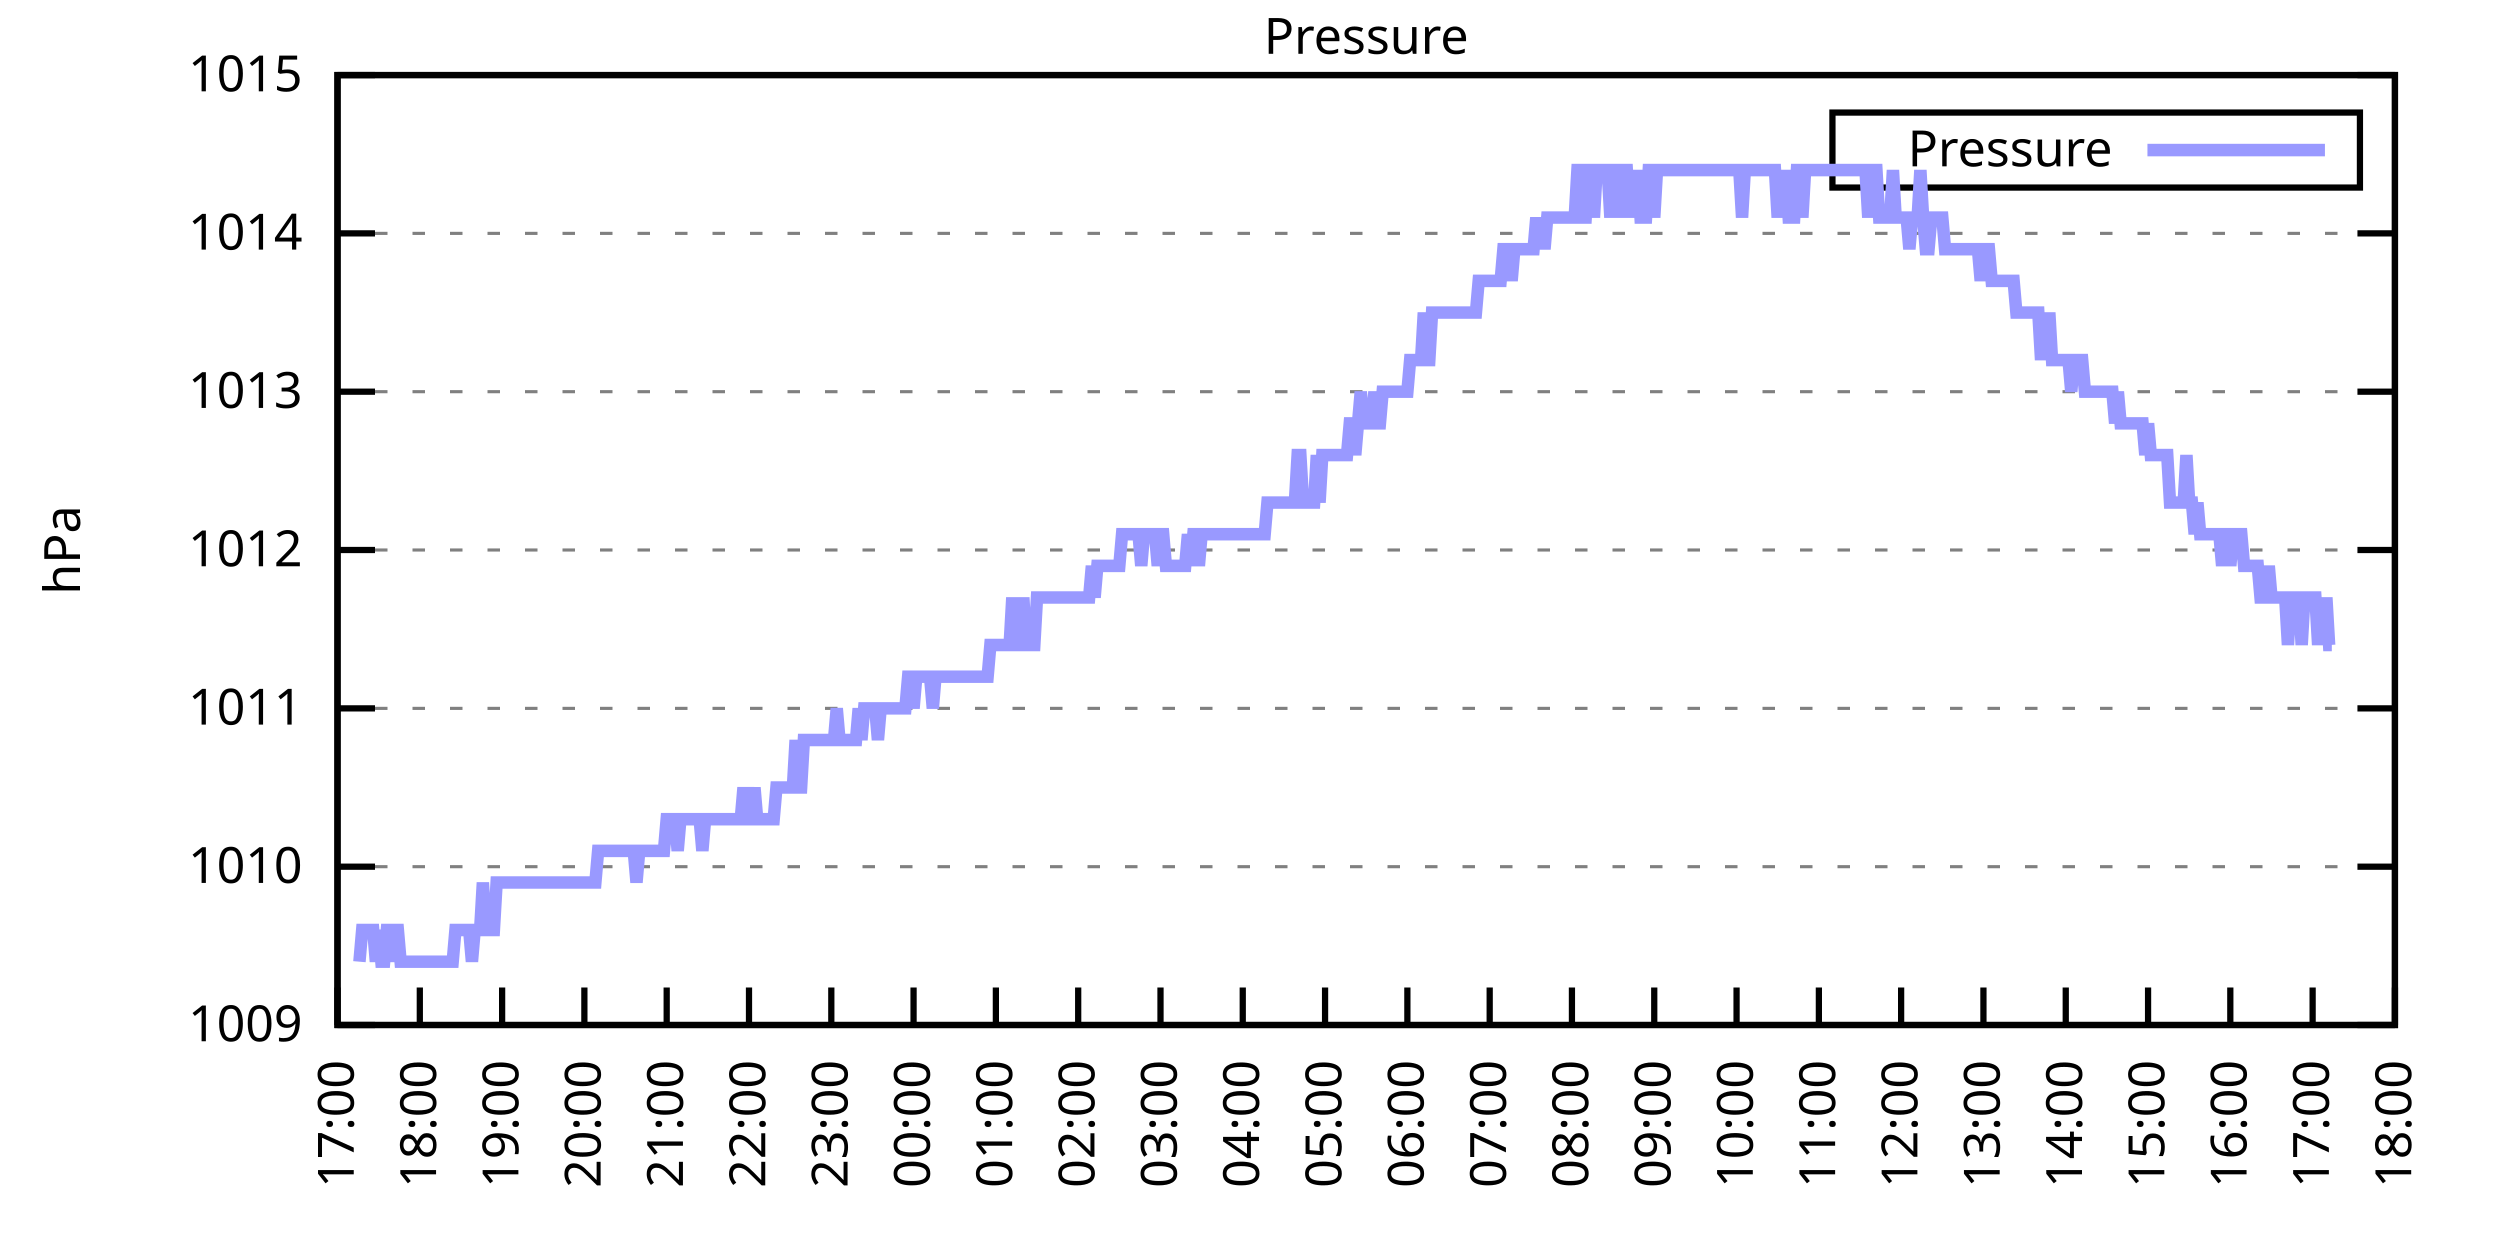
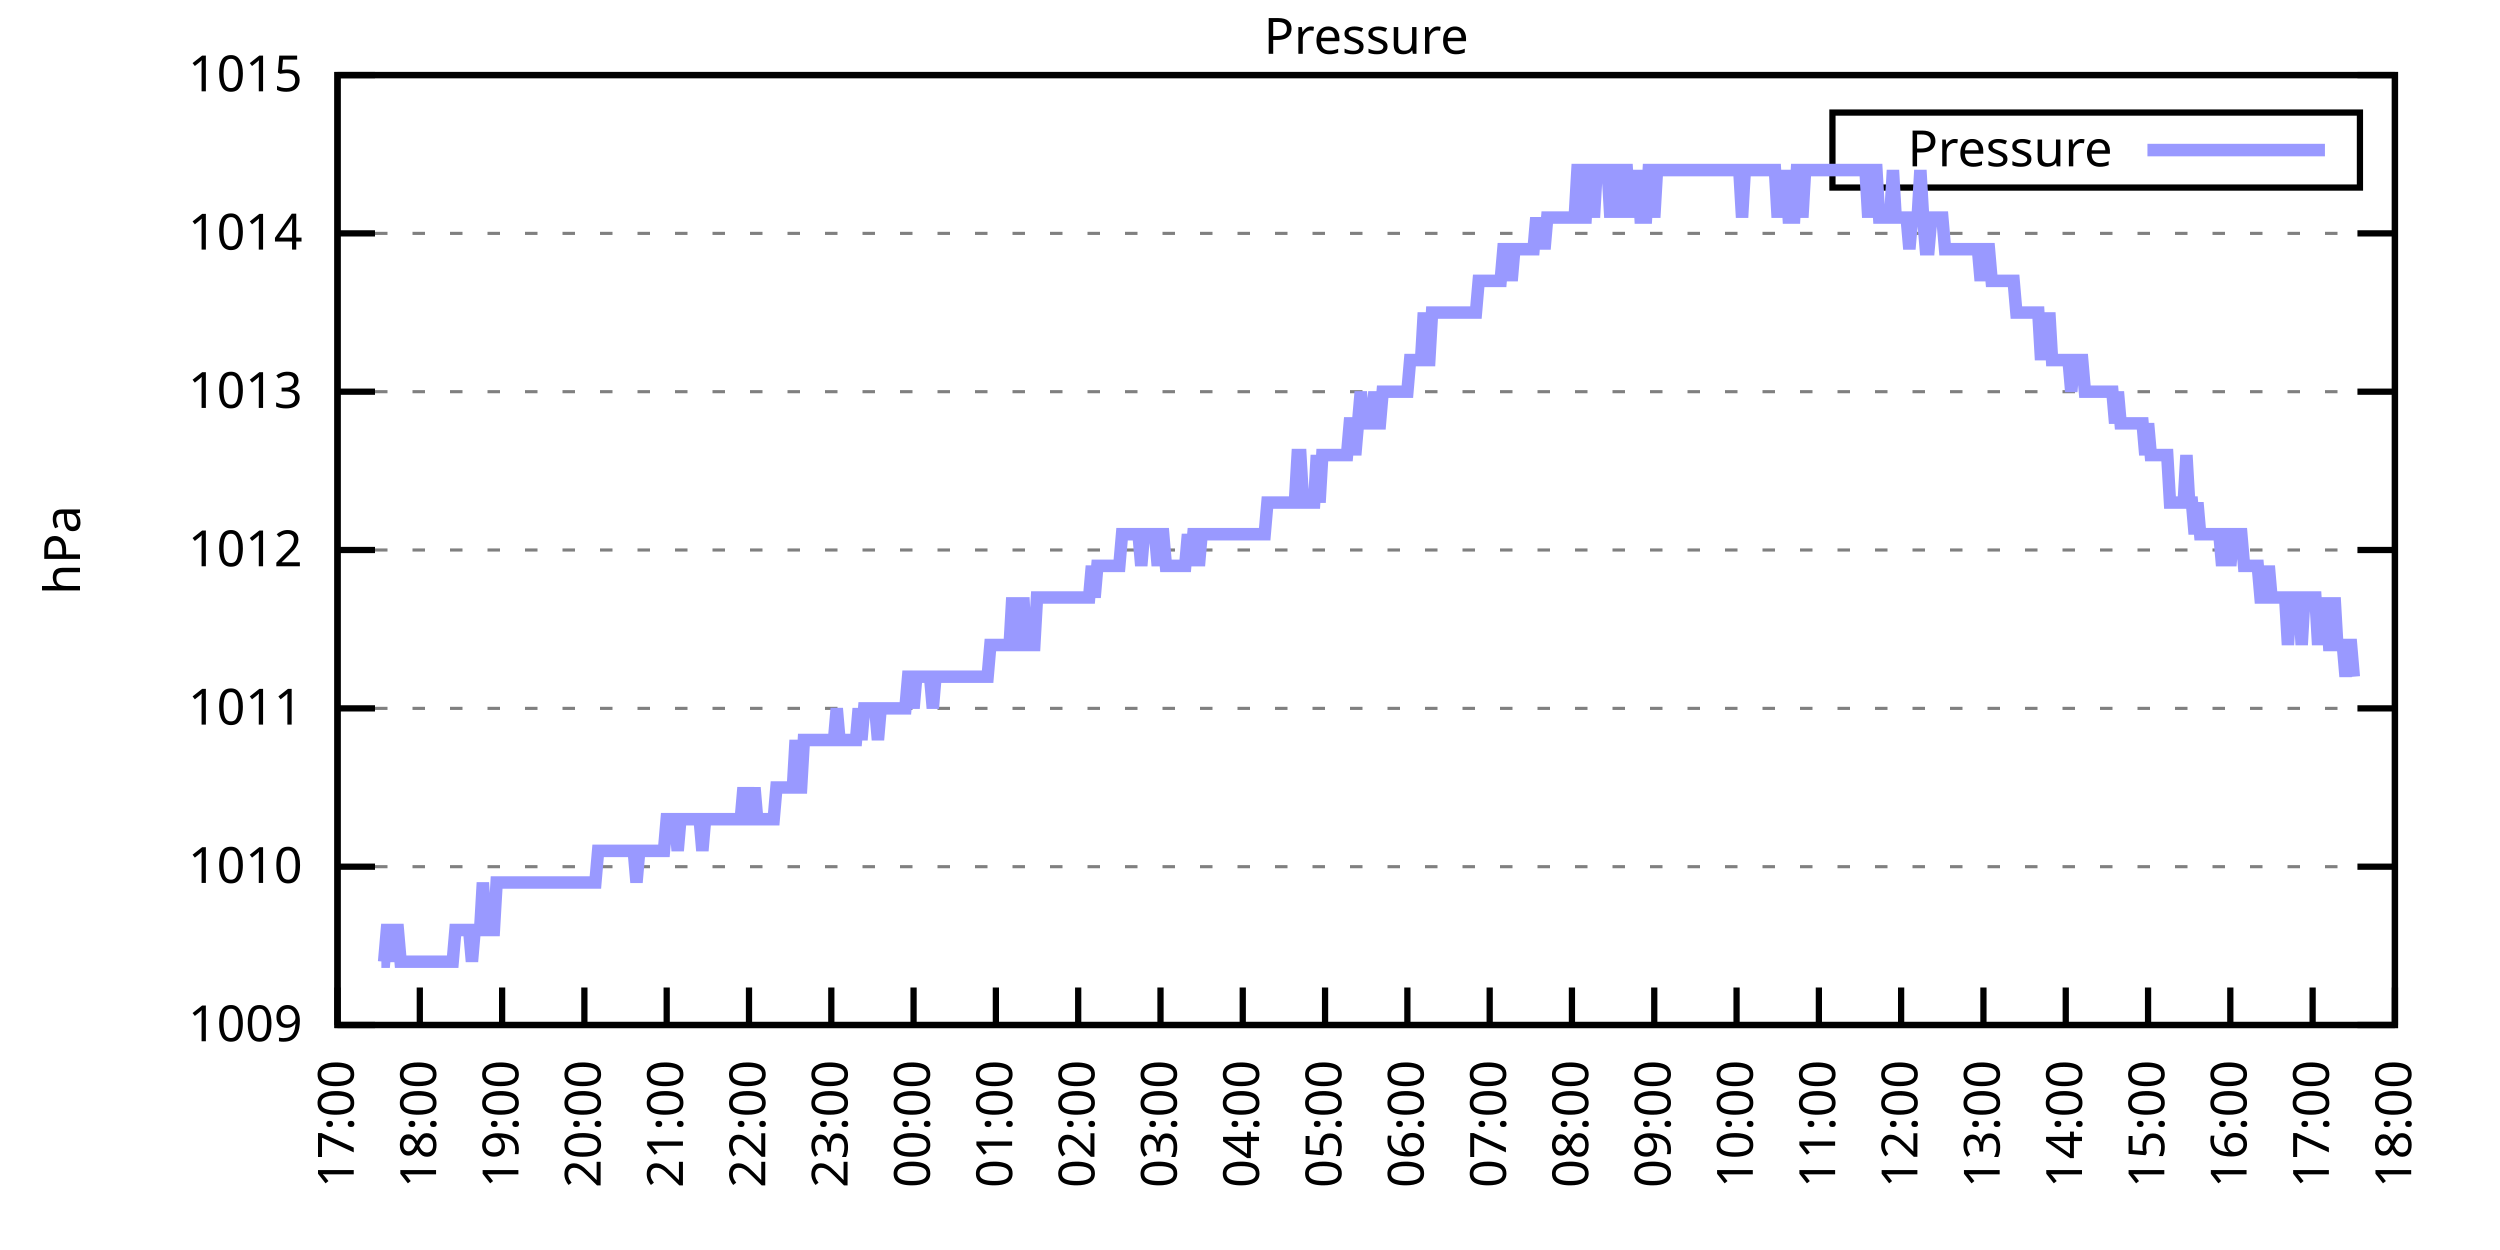
<svg xmlns="http://www.w3.org/2000/svg" xmlns:xlink="http://www.w3.org/1999/xlink" width="400" height="200" viewBox="0 0 400 200">
  <g id="gnuplot_canvas">
    <rect x="0" y="0" width="400" height="200" fill="none" />
    <defs>
      <circle id="gpDot" r="0.5" stroke-width="0.5" stroke="currentColor" />
      <path id="gpPt0" stroke-width="0.333" stroke="currentColor" d="M-1,0 h2 M0,-1 v2" />
      <path id="gpPt1" stroke-width="0.333" stroke="currentColor" d="M-1,-1 L1,1 M1,-1 L-1,1" />
      <path id="gpPt2" stroke-width="0.333" stroke="currentColor" d="M-1,0 L1,0 M0,-1 L0,1 M-1,-1 L1,1 M-1,1 L1,-1" />
      <rect id="gpPt3" stroke-width="0.333" stroke="currentColor" x="-1" y="-1" width="2" height="2" />
      <rect id="gpPt4" stroke-width="0.333" stroke="currentColor" fill="currentColor" x="-1" y="-1" width="2" height="2" />
      <circle id="gpPt5" stroke-width="0.333" stroke="currentColor" cx="0" cy="0" r="1" />
      <use xlink:href="#gpPt5" id="gpPt6" fill="currentColor" stroke="none" />
      <path id="gpPt7" stroke-width="0.333" stroke="currentColor" d="M0,-1.33 L-1.33,0.67 L1.33,0.67 z" />
      <use xlink:href="#gpPt7" id="gpPt8" fill="currentColor" stroke="none" />
      <use xlink:href="#gpPt7" id="gpPt9" stroke="currentColor" transform="rotate(180)" />
      <use xlink:href="#gpPt9" id="gpPt10" fill="currentColor" stroke="none" />
      <use xlink:href="#gpPt3" id="gpPt11" stroke="currentColor" transform="rotate(45)" />
      <use xlink:href="#gpPt11" id="gpPt12" fill="currentColor" stroke="none" />
      <path id="gpPt13" stroke-width="0.333" stroke="currentColor" d="M0,1.330 L1.265,0.411 L0.782,-1.067 L-0.782,-1.076 L-1.265,0.411 z" />
      <use xlink:href="#gpPt13" id="gpPt14" fill="currentColor" stroke="none" />
      <filter id="textbox" filterUnits="objectBoundingBox" x="0" y="0" height="1" width="1">
        <feFlood flood-color="white" flood-opacity="1" result="bgnd" />
        <feComposite in="SourceGraphic" in2="bgnd" operator="atop" />
      </filter>
      <filter id="greybox" filterUnits="objectBoundingBox" x="0" y="0" height="1" width="1">
        <feFlood flood-color="lightgrey" flood-opacity="1" result="grey" />
        <feComposite in="SourceGraphic" in2="grey" operator="atop" />
      </filter>
    </defs>
    <g fill="none" color="white" stroke="currentColor" stroke-width="1.00" stroke-linecap="butt" stroke-linejoin="miter">
</g>
    <g fill="none" color="black" stroke="currentColor" stroke-width="1.00" stroke-linecap="butt" stroke-linejoin="miter">
      <g stroke="none" shape-rendering="crispEdges">
        <polygon fill="rgb(255, 255, 255)" points="54.00,164.00 383.18,164.00 383.18,12.02 54.00,12.02 " />
      </g>
    </g>
    <g fill="none" color="black" stroke="currentColor" stroke-width="1.00" stroke-linecap="butt" stroke-linejoin="miter">
</g>
    <g fill="none" color="black" stroke="black" stroke-width="0.50" stroke-linecap="butt" stroke-linejoin="miter">
</g>
    <g fill="none" color="gray" stroke="currentColor" stroke-width="0.50" stroke-linecap="butt" stroke-linejoin="miter">
      <path stroke="gray" stroke-dasharray="2,4" class="gridline" d="M54.00,164.00 L383.19,164.00  " />
    </g>
    <g fill="none" color="gray" stroke="gray" stroke-width="1.00" stroke-linecap="butt" stroke-linejoin="miter">
</g>
    <g fill="none" color="black" stroke="currentColor" stroke-width="1.00" stroke-linecap="butt" stroke-linejoin="miter">
      <path stroke="black" d="M54.00,164.00 L60.00,164.00 M383.19,164.00 L377.19,164.00  " />
      <g transform="translate(48.40,166.60)" stroke="none" fill="black" font-family="Sans" font-size="8.00" text-anchor="end">
        <text>
          <tspan font-family="Sans"> 1009</tspan>
        </text>
      </g>
    </g>
    <g fill="none" color="black" stroke="currentColor" stroke-width="1.00" stroke-linecap="butt" stroke-linejoin="miter">
</g>
    <g fill="none" color="black" stroke="black" stroke-width="0.50" stroke-linecap="butt" stroke-linejoin="miter">
</g>
    <g fill="none" color="gray" stroke="currentColor" stroke-width="0.50" stroke-linecap="butt" stroke-linejoin="miter">
      <path stroke="gray" stroke-dasharray="2,4" class="gridline" d="M54.00,138.67 L383.19,138.67  " />
    </g>
    <g fill="none" color="gray" stroke="gray" stroke-width="1.00" stroke-linecap="butt" stroke-linejoin="miter">
</g>
    <g fill="none" color="black" stroke="currentColor" stroke-width="1.00" stroke-linecap="butt" stroke-linejoin="miter">
      <path stroke="black" d="M54.00,138.67 L60.00,138.67 M383.19,138.67 L377.19,138.67  " />
      <g transform="translate(48.40,141.27)" stroke="none" fill="black" font-family="Sans" font-size="8.00" text-anchor="end">
        <text>
          <tspan font-family="Sans"> 1010</tspan>
        </text>
      </g>
    </g>
    <g fill="none" color="black" stroke="currentColor" stroke-width="1.00" stroke-linecap="butt" stroke-linejoin="miter">
</g>
    <g fill="none" color="black" stroke="black" stroke-width="0.50" stroke-linecap="butt" stroke-linejoin="miter">
</g>
    <g fill="none" color="gray" stroke="currentColor" stroke-width="0.50" stroke-linecap="butt" stroke-linejoin="miter">
      <path stroke="gray" stroke-dasharray="2,4" class="gridline" d="M54.00,113.34 L383.19,113.34  " />
    </g>
    <g fill="none" color="gray" stroke="gray" stroke-width="1.00" stroke-linecap="butt" stroke-linejoin="miter">
</g>
    <g fill="none" color="black" stroke="currentColor" stroke-width="1.00" stroke-linecap="butt" stroke-linejoin="miter">
      <path stroke="black" d="M54.00,113.34 L60.00,113.34 M383.19,113.34 L377.19,113.34  " />
      <g transform="translate(48.40,115.94)" stroke="none" fill="black" font-family="Sans" font-size="8.00" text-anchor="end">
        <text>
          <tspan font-family="Sans"> 1011</tspan>
        </text>
      </g>
    </g>
    <g fill="none" color="black" stroke="currentColor" stroke-width="1.00" stroke-linecap="butt" stroke-linejoin="miter">
</g>
    <g fill="none" color="black" stroke="black" stroke-width="0.50" stroke-linecap="butt" stroke-linejoin="miter">
</g>
    <g fill="none" color="gray" stroke="currentColor" stroke-width="0.50" stroke-linecap="butt" stroke-linejoin="miter">
      <path stroke="gray" stroke-dasharray="2,4" class="gridline" d="M54.00,88.00 L383.19,88.00  " />
    </g>
    <g fill="none" color="gray" stroke="gray" stroke-width="1.00" stroke-linecap="butt" stroke-linejoin="miter">
</g>
    <g fill="none" color="black" stroke="currentColor" stroke-width="1.00" stroke-linecap="butt" stroke-linejoin="miter">
      <path stroke="black" d="M54.00,88.00 L60.00,88.00 M383.19,88.00 L377.19,88.00  " />
      <g transform="translate(48.40,90.60)" stroke="none" fill="black" font-family="Sans" font-size="8.00" text-anchor="end">
        <text>
          <tspan font-family="Sans"> 1012</tspan>
        </text>
      </g>
    </g>
    <g fill="none" color="black" stroke="currentColor" stroke-width="1.00" stroke-linecap="butt" stroke-linejoin="miter">
</g>
    <g fill="none" color="black" stroke="black" stroke-width="0.50" stroke-linecap="butt" stroke-linejoin="miter">
</g>
    <g fill="none" color="gray" stroke="currentColor" stroke-width="0.50" stroke-linecap="butt" stroke-linejoin="miter">
      <path stroke="gray" stroke-dasharray="2,4" class="gridline" d="M54.00,62.67 L383.19,62.67  " />
    </g>
    <g fill="none" color="gray" stroke="gray" stroke-width="1.00" stroke-linecap="butt" stroke-linejoin="miter">
</g>
    <g fill="none" color="black" stroke="currentColor" stroke-width="1.00" stroke-linecap="butt" stroke-linejoin="miter">
      <path stroke="black" d="M54.00,62.67 L60.00,62.67 M383.19,62.67 L377.19,62.67  " />
      <g transform="translate(48.40,65.27)" stroke="none" fill="black" font-family="Sans" font-size="8.00" text-anchor="end">
        <text>
          <tspan font-family="Sans"> 1013</tspan>
        </text>
      </g>
    </g>
    <g fill="none" color="black" stroke="currentColor" stroke-width="1.00" stroke-linecap="butt" stroke-linejoin="miter">
</g>
    <g fill="none" color="black" stroke="black" stroke-width="0.50" stroke-linecap="butt" stroke-linejoin="miter">
</g>
    <g fill="none" color="gray" stroke="currentColor" stroke-width="0.50" stroke-linecap="butt" stroke-linejoin="miter">
      <path stroke="gray" stroke-dasharray="2,4" class="gridline" d="M54.00,37.34 L383.19,37.34  " />
    </g>
    <g fill="none" color="gray" stroke="gray" stroke-width="1.00" stroke-linecap="butt" stroke-linejoin="miter">
</g>
    <g fill="none" color="black" stroke="currentColor" stroke-width="1.00" stroke-linecap="butt" stroke-linejoin="miter">
      <path stroke="black" d="M54.00,37.34 L60.00,37.34 M383.19,37.34 L377.19,37.34  " />
      <g transform="translate(48.40,39.94)" stroke="none" fill="black" font-family="Sans" font-size="8.00" text-anchor="end">
        <text>
          <tspan font-family="Sans"> 1014</tspan>
        </text>
      </g>
    </g>
    <g fill="none" color="black" stroke="currentColor" stroke-width="1.00" stroke-linecap="butt" stroke-linejoin="miter">
</g>
    <g fill="none" color="black" stroke="black" stroke-width="0.50" stroke-linecap="butt" stroke-linejoin="miter">
</g>
    <g fill="none" color="gray" stroke="currentColor" stroke-width="0.50" stroke-linecap="butt" stroke-linejoin="miter">
      <path stroke="gray" stroke-dasharray="2,4" class="gridline" d="M54.00,12.01 L383.19,12.01  " />
    </g>
    <g fill="none" color="gray" stroke="gray" stroke-width="1.00" stroke-linecap="butt" stroke-linejoin="miter">
</g>
    <g fill="none" color="black" stroke="currentColor" stroke-width="1.00" stroke-linecap="butt" stroke-linejoin="miter">
      <path stroke="black" d="M54.00,12.01 L60.00,12.01 M383.19,12.01 L377.19,12.01  " />
      <g transform="translate(48.40,14.61)" stroke="none" fill="black" font-family="Sans" font-size="8.00" text-anchor="end">
        <text>
          <tspan font-family="Sans"> 1015</tspan>
        </text>
      </g>
    </g>
    <g fill="none" color="black" stroke="currentColor" stroke-width="1.00" stroke-linecap="butt" stroke-linejoin="miter">
      <path stroke="black" d="M54.00,164.00 L54.00,158.00  " />
      <g transform="translate(56.60,169.60) rotate(270.00)" stroke="none" fill="black" font-family="Sans" font-size="8.00" text-anchor="end">
        <text>
          <tspan font-family="Sans">17:00</tspan>
        </text>
      </g>
    </g>
    <g fill="none" color="black" stroke="currentColor" stroke-width="1.00" stroke-linecap="butt" stroke-linejoin="miter">
      <path stroke="black" d="M67.17,164.00 L67.17,158.00  " />
      <g transform="translate(69.77,169.60) rotate(270.00)" stroke="none" fill="black" font-family="Sans" font-size="8.00" text-anchor="end">
        <text>
          <tspan font-family="Sans">18:00</tspan>
        </text>
      </g>
    </g>
    <g fill="none" color="black" stroke="currentColor" stroke-width="1.00" stroke-linecap="butt" stroke-linejoin="miter">
      <path stroke="black" d="M80.34,164.00 L80.34,158.00  " />
      <g transform="translate(82.94,169.60) rotate(270.00)" stroke="none" fill="black" font-family="Sans" font-size="8.00" text-anchor="end">
        <text>
          <tspan font-family="Sans">19:00</tspan>
        </text>
      </g>
    </g>
    <g fill="none" color="black" stroke="currentColor" stroke-width="1.00" stroke-linecap="butt" stroke-linejoin="miter">
      <path stroke="black" d="M93.50,164.00 L93.50,158.00  " />
      <g transform="translate(96.10,169.60) rotate(270.00)" stroke="none" fill="black" font-family="Sans" font-size="8.00" text-anchor="end">
        <text>
          <tspan font-family="Sans">20:00</tspan>
        </text>
      </g>
    </g>
    <g fill="none" color="black" stroke="currentColor" stroke-width="1.00" stroke-linecap="butt" stroke-linejoin="miter">
      <path stroke="black" d="M106.67,164.00 L106.67,158.00  " />
      <g transform="translate(109.27,169.60) rotate(270.00)" stroke="none" fill="black" font-family="Sans" font-size="8.00" text-anchor="end">
        <text>
          <tspan font-family="Sans">21:00</tspan>
        </text>
      </g>
    </g>
    <g fill="none" color="black" stroke="currentColor" stroke-width="1.00" stroke-linecap="butt" stroke-linejoin="miter">
      <path stroke="black" d="M119.84,164.00 L119.84,158.00  " />
      <g transform="translate(122.44,169.60) rotate(270.00)" stroke="none" fill="black" font-family="Sans" font-size="8.00" text-anchor="end">
        <text>
          <tspan font-family="Sans">22:00</tspan>
        </text>
      </g>
    </g>
    <g fill="none" color="black" stroke="currentColor" stroke-width="1.00" stroke-linecap="butt" stroke-linejoin="miter">
      <path stroke="black" d="M133.01,164.00 L133.01,158.00  " />
      <g transform="translate(135.61,169.60) rotate(270.00)" stroke="none" fill="black" font-family="Sans" font-size="8.00" text-anchor="end">
        <text>
          <tspan font-family="Sans">23:00</tspan>
        </text>
      </g>
    </g>
    <g fill="none" color="black" stroke="currentColor" stroke-width="1.00" stroke-linecap="butt" stroke-linejoin="miter">
      <path stroke="black" d="M146.17,164.00 L146.17,158.00  " />
      <g transform="translate(148.77,169.60) rotate(270.00)" stroke="none" fill="black" font-family="Sans" font-size="8.00" text-anchor="end">
        <text>
          <tspan font-family="Sans">00:00</tspan>
        </text>
      </g>
    </g>
    <g fill="none" color="black" stroke="currentColor" stroke-width="1.00" stroke-linecap="butt" stroke-linejoin="miter">
      <path stroke="black" d="M159.34,164.00 L159.34,158.00  " />
      <g transform="translate(161.94,169.60) rotate(270.00)" stroke="none" fill="black" font-family="Sans" font-size="8.00" text-anchor="end">
        <text>
          <tspan font-family="Sans">01:00</tspan>
        </text>
      </g>
    </g>
    <g fill="none" color="black" stroke="currentColor" stroke-width="1.00" stroke-linecap="butt" stroke-linejoin="miter">
      <path stroke="black" d="M172.51,164.00 L172.51,158.00  " />
      <g transform="translate(175.11,169.60) rotate(270.00)" stroke="none" fill="black" font-family="Sans" font-size="8.00" text-anchor="end">
        <text>
          <tspan font-family="Sans">02:00</tspan>
        </text>
      </g>
    </g>
    <g fill="none" color="black" stroke="currentColor" stroke-width="1.00" stroke-linecap="butt" stroke-linejoin="miter">
      <path stroke="black" d="M185.68,164.00 L185.68,158.00  " />
      <g transform="translate(188.28,169.60) rotate(270.00)" stroke="none" fill="black" font-family="Sans" font-size="8.00" text-anchor="end">
        <text>
          <tspan font-family="Sans">03:00</tspan>
        </text>
      </g>
    </g>
    <g fill="none" color="black" stroke="currentColor" stroke-width="1.00" stroke-linecap="butt" stroke-linejoin="miter">
      <path stroke="black" d="M198.84,164.00 L198.84,158.00  " />
      <g transform="translate(201.44,169.60) rotate(270.00)" stroke="none" fill="black" font-family="Sans" font-size="8.00" text-anchor="end">
        <text>
          <tspan font-family="Sans">04:00</tspan>
        </text>
      </g>
    </g>
    <g fill="none" color="black" stroke="currentColor" stroke-width="1.00" stroke-linecap="butt" stroke-linejoin="miter">
      <path stroke="black" d="M212.01,164.00 L212.01,158.00  " />
      <g transform="translate(214.61,169.60) rotate(270.00)" stroke="none" fill="black" font-family="Sans" font-size="8.00" text-anchor="end">
        <text>
          <tspan font-family="Sans">05:00</tspan>
        </text>
      </g>
    </g>
    <g fill="none" color="black" stroke="currentColor" stroke-width="1.00" stroke-linecap="butt" stroke-linejoin="miter">
      <path stroke="black" d="M225.18,164.00 L225.18,158.00  " />
      <g transform="translate(227.78,169.60) rotate(270.00)" stroke="none" fill="black" font-family="Sans" font-size="8.00" text-anchor="end">
        <text>
          <tspan font-family="Sans">06:00</tspan>
        </text>
      </g>
    </g>
    <g fill="none" color="black" stroke="currentColor" stroke-width="1.00" stroke-linecap="butt" stroke-linejoin="miter">
      <path stroke="black" d="M238.35,164.00 L238.35,158.00  " />
      <g transform="translate(240.95,169.60) rotate(270.00)" stroke="none" fill="black" font-family="Sans" font-size="8.00" text-anchor="end">
        <text>
          <tspan font-family="Sans">07:00</tspan>
        </text>
      </g>
    </g>
    <g fill="none" color="black" stroke="currentColor" stroke-width="1.00" stroke-linecap="butt" stroke-linejoin="miter">
      <path stroke="black" d="M251.51,164.00 L251.51,158.00  " />
      <g transform="translate(254.11,169.60) rotate(270.00)" stroke="none" fill="black" font-family="Sans" font-size="8.00" text-anchor="end">
        <text>
          <tspan font-family="Sans">08:00</tspan>
        </text>
      </g>
    </g>
    <g fill="none" color="black" stroke="currentColor" stroke-width="1.00" stroke-linecap="butt" stroke-linejoin="miter">
      <path stroke="black" d="M264.68,164.00 L264.68,158.00  " />
      <g transform="translate(267.28,169.60) rotate(270.00)" stroke="none" fill="black" font-family="Sans" font-size="8.00" text-anchor="end">
        <text>
          <tspan font-family="Sans">09:00</tspan>
        </text>
      </g>
    </g>
    <g fill="none" color="black" stroke="currentColor" stroke-width="1.00" stroke-linecap="butt" stroke-linejoin="miter">
      <path stroke="black" d="M277.85,164.00 L277.85,158.00  " />
      <g transform="translate(280.45,169.60) rotate(270.00)" stroke="none" fill="black" font-family="Sans" font-size="8.00" text-anchor="end">
        <text>
          <tspan font-family="Sans">10:00</tspan>
        </text>
      </g>
    </g>
    <g fill="none" color="black" stroke="currentColor" stroke-width="1.00" stroke-linecap="butt" stroke-linejoin="miter">
      <path stroke="black" d="M291.02,164.00 L291.02,158.00  " />
      <g transform="translate(293.62,169.60) rotate(270.00)" stroke="none" fill="black" font-family="Sans" font-size="8.00" text-anchor="end">
        <text>
          <tspan font-family="Sans">11:00</tspan>
        </text>
      </g>
    </g>
    <g fill="none" color="black" stroke="currentColor" stroke-width="1.00" stroke-linecap="butt" stroke-linejoin="miter">
      <path stroke="black" d="M304.18,164.00 L304.18,158.00  " />
      <g transform="translate(306.78,169.60) rotate(270.00)" stroke="none" fill="black" font-family="Sans" font-size="8.00" text-anchor="end">
        <text>
          <tspan font-family="Sans">12:00</tspan>
        </text>
      </g>
    </g>
    <g fill="none" color="black" stroke="currentColor" stroke-width="1.00" stroke-linecap="butt" stroke-linejoin="miter">
      <path stroke="black" d="M317.35,164.00 L317.35,158.00  " />
      <g transform="translate(319.95,169.60) rotate(270.00)" stroke="none" fill="black" font-family="Sans" font-size="8.00" text-anchor="end">
        <text>
          <tspan font-family="Sans">13:00</tspan>
        </text>
      </g>
    </g>
    <g fill="none" color="black" stroke="currentColor" stroke-width="1.00" stroke-linecap="butt" stroke-linejoin="miter">
      <path stroke="black" d="M330.52,164.00 L330.52,158.00  " />
      <g transform="translate(333.12,169.60) rotate(270.00)" stroke="none" fill="black" font-family="Sans" font-size="8.00" text-anchor="end">
        <text>
          <tspan font-family="Sans">14:00</tspan>
        </text>
      </g>
    </g>
    <g fill="none" color="black" stroke="currentColor" stroke-width="1.00" stroke-linecap="butt" stroke-linejoin="miter">
      <path stroke="black" d="M343.69,164.00 L343.69,158.00  " />
      <g transform="translate(346.29,169.60) rotate(270.00)" stroke="none" fill="black" font-family="Sans" font-size="8.00" text-anchor="end">
        <text>
          <tspan font-family="Sans">15:00</tspan>
        </text>
      </g>
    </g>
    <g fill="none" color="black" stroke="currentColor" stroke-width="1.00" stroke-linecap="butt" stroke-linejoin="miter">
      <path stroke="black" d="M356.85,164.00 L356.85,158.00  " />
      <g transform="translate(359.45,169.60) rotate(270.00)" stroke="none" fill="black" font-family="Sans" font-size="8.00" text-anchor="end">
        <text>
          <tspan font-family="Sans">16:00</tspan>
        </text>
      </g>
    </g>
    <g fill="none" color="black" stroke="currentColor" stroke-width="1.00" stroke-linecap="butt" stroke-linejoin="miter">
      <path stroke="black" d="M370.02,164.00 L370.02,158.00  " />
      <g transform="translate(372.62,169.60) rotate(270.00)" stroke="none" fill="black" font-family="Sans" font-size="8.00" text-anchor="end">
        <text>
          <tspan font-family="Sans">17:00</tspan>
        </text>
      </g>
    </g>
    <g fill="none" color="black" stroke="currentColor" stroke-width="1.00" stroke-linecap="butt" stroke-linejoin="miter">
      <path stroke="black" d="M383.19,164.00 L383.19,158.00  " />
      <g transform="translate(385.79,169.60) rotate(270.00)" stroke="none" fill="black" font-family="Sans" font-size="8.00" text-anchor="end">
        <text>
          <tspan font-family="Sans">18:00</tspan>
        </text>
      </g>
    </g>
    <g fill="none" color="black" stroke="currentColor" stroke-width="1.00" stroke-linecap="butt" stroke-linejoin="miter">
</g>
    <g fill="none" color="black" stroke="currentColor" stroke-width="1.00" stroke-linecap="butt" stroke-linejoin="miter">
      <path stroke="black" d="M54.00,12.01 L54.00,164.00 L383.19,164.00 L383.19,12.01 L54.00,12.01 Z  " />
    </g>
    <g fill="none" color="black" stroke="currentColor" stroke-width="1.00" stroke-linecap="butt" stroke-linejoin="miter">
</g>
    <g fill="none" color="black" stroke="currentColor" stroke-width="1.00" stroke-linecap="butt" stroke-linejoin="miter">
      <path stroke="black" d="M293.19,30.01 L293.19,18.01 L377.59,18.01 L377.59,30.01 L293.19,30.01 Z  " />
    </g>
    <g id="Pressure_plot_1">
      <g fill="none" color="white" stroke="black" stroke-width="2.00" stroke-linecap="butt" stroke-linejoin="miter">
</g>
      <g fill="none" color="black" stroke="currentColor" stroke-width="2.00" stroke-linecap="butt" stroke-linejoin="miter">
        <g transform="translate(337.99,26.61)" stroke="none" fill="black" font-family="Sans" font-size="8.00" text-anchor="end">
          <text>
            <tspan font-family="Sans">Pressure</tspan>
          </text>
        </g>
      </g>
      <g fill="none" color="black" stroke="currentColor" stroke-width="2.00" stroke-linecap="butt" stroke-linejoin="miter">
-         <path stroke="rgb(153, 153, 255)" d="M343.59,24.01 L371.99,24.01 M57.51,153.87 L57.95,148.80 L58.39,148.80 L58.83,148.80 L59.27,148.80 L59.71,148.80   L60.14,153.87 L60.58,148.80 L61.02,153.87 L61.46,153.87 L61.90,148.80 L62.34,148.80 L62.78,153.87 L63.22,148.80   L63.66,148.80 L64.10,153.87 L64.53,153.87 L64.97,153.87 L65.41,153.87 L65.85,153.87 L66.29,153.87 L66.73,153.87   L67.17,153.87 L67.61,153.87 L68.05,153.87 L68.48,153.87 L68.92,153.87 L69.36,153.87 L69.80,153.87 L70.24,153.87   L70.68,153.87 L71.12,153.87 L71.56,153.87 L72.00,153.87 L72.43,153.87 L72.87,148.80 L73.31,148.80 L73.75,148.80   L74.19,148.80 L74.63,148.80 L75.07,148.80 L75.51,153.87 L75.95,148.80 L76.38,148.80 L76.82,148.80 L77.26,141.20   L77.70,148.80 L78.14,148.80 L78.58,148.80 L79.02,148.80 L79.46,141.20 L79.90,141.20 L80.34,141.20 L80.77,141.20   L81.21,141.20 L81.65,141.20 L82.09,141.20 L82.53,141.20 L82.97,141.20 L83.41,141.20 L83.85,141.20 L84.29,141.20   L84.72,141.20 L85.16,141.20 L85.60,141.20 L86.04,141.20 L86.48,141.20 L86.92,141.20 L87.36,141.20 L87.80,141.20   L88.24,141.20 L88.67,141.20 L89.11,141.20 L89.55,141.20 L89.99,141.20 L90.43,141.20 L90.87,141.20 L91.31,141.20   L91.75,141.20 L92.19,141.20 L92.62,141.20 L93.06,141.20 L93.50,141.20 L93.94,141.20 L94.38,141.20 L94.82,141.20   L95.26,141.20 L95.70,136.14 L96.14,136.14 L96.58,136.14 L97.01,136.14 L97.45,136.14 L97.89,136.14 L98.33,136.14   L98.77,136.14 L99.21,136.14 L99.65,136.14 L100.09,136.14 L100.53,136.14 L100.96,136.14 L101.40,136.14 L101.84,141.20   L102.28,136.14 L102.72,136.14 L103.16,136.14 L103.60,136.14 L104.04,136.14 L104.48,136.14 L104.91,136.14 L105.35,136.14   L105.79,136.14 L106.23,136.14 L106.67,131.07 L107.11,131.07 L107.55,131.07 L107.99,131.07 L108.43,136.14 L108.87,131.07   L109.30,131.07 L109.74,131.07 L110.18,131.07 L110.62,131.07 L111.06,131.07 L111.50,131.07 L111.94,131.07 L112.38,136.14   L112.82,131.07 L113.25,131.07 L113.69,131.07 L114.13,131.07 L114.57,131.07 L115.01,131.07 L115.45,131.07 L115.89,131.07   L116.33,131.07 L116.77,131.07 L117.20,131.07 L117.64,131.07 L118.08,131.07 L118.52,131.07 L118.96,126.00 L119.40,131.07   L119.84,131.07 L120.28,131.07 L120.72,126.00 L121.15,131.07 L121.59,131.07 L122.03,131.07 L122.47,131.07 L122.91,131.07   L123.35,131.07 L123.79,131.07 L124.23,126.00 L124.67,126.00 L125.11,126.00 L125.54,126.00 L125.98,126.00 L126.42,126.00   L126.86,126.00 L127.30,118.40 L127.74,126.00 L128.18,126.00 L128.62,118.40 L129.06,118.40 L129.49,118.40 L129.93,118.40   L130.37,118.40 L130.81,118.40 L131.25,118.40 L131.69,118.40 L132.13,118.40 L132.57,118.40 L133.01,118.40 L133.44,118.40   L133.88,113.34 L134.32,118.40 L134.76,118.40 L135.20,118.40 L135.64,118.40 L136.08,118.40 L136.52,118.40 L136.96,118.40   L137.39,113.34 L137.83,118.40 L138.27,113.34 L138.71,113.34 L139.15,113.34 L139.59,113.34 L140.03,113.34 L140.47,118.40   L140.91,113.34 L141.35,113.34 L141.78,113.34 L142.22,113.34 L142.66,113.34 L143.10,113.34 L143.54,113.34 L143.98,113.34   L144.42,113.34 L144.86,113.34 L145.30,108.27 L145.73,108.27 L146.17,113.34 L146.61,108.27 L147.05,108.27 L147.49,108.27   L147.93,108.27 L148.37,108.27 L148.81,108.27 L149.25,113.34 L149.68,108.27 L150.12,108.27 L150.56,108.27 L151.00,108.27   L151.44,108.27 L151.88,108.27 L152.32,108.27 L152.76,108.27 L153.20,108.27 L153.63,108.27 L154.07,108.27 L154.51,108.27   L154.95,108.27 L155.39,108.27 L155.83,108.27 L156.27,108.27 L156.71,108.27 L157.15,108.27 L157.59,108.27 L158.02,108.27   L158.46,103.20 L158.90,103.20 L159.34,103.20 L159.78,103.20 L160.22,103.20 L160.66,103.20 L161.10,103.20 L161.54,103.20   L161.97,95.60 L162.41,103.20 L162.85,103.20 L163.29,103.20 L163.73,95.60 L164.17,103.20 L164.61,103.20 L165.05,103.20   L165.49,103.20 L165.92,95.60 L166.36,95.60 L166.80,95.60 L167.24,95.60 L167.68,95.60 L168.12,95.60 L168.56,95.60   L169.00,95.60 L169.44,95.60 L169.87,95.60 L170.31,95.60 L170.75,95.60 L171.19,95.60 L171.63,95.60 L172.07,95.60   L172.51,95.60 L172.95,95.60 L173.39,95.60 L173.83,95.60 L174.26,95.60 L174.70,90.54 L175.14,95.60 L175.58,90.54   L176.02,90.54 L176.46,90.54 L176.90,90.54 L177.34,90.54 L177.78,90.54 L178.21,90.54 L178.65,90.54 L179.09,90.54   L179.53,85.47 L179.97,85.47 L180.41,85.47 L180.85,85.47 L181.29,85.47 L181.73,85.47 L182.16,85.47 L182.60,90.54   L183.04,85.47 L183.48,85.47 L183.92,85.47 L184.36,85.47 L184.80,85.47 L185.24,90.54 L185.68,85.47 L186.11,85.47   L186.55,90.54 L186.99,90.54 L187.43,90.54 L187.87,90.54 L188.31,90.54 L188.75,90.54 L189.19,90.54 L189.63,90.54   L190.07,85.47 L190.50,90.54 L190.94,85.47 L191.38,85.47 L191.82,90.54 L192.26,85.47 L192.70,85.47 L193.14,85.47   L193.58,85.47 L194.02,85.47 L194.45,85.47 L194.89,85.47 L195.33,85.47 L195.77,85.47 L196.21,85.47 L196.65,85.47   L197.09,85.47 L197.53,85.47 L197.97,85.47 L198.40,85.47 L198.84,85.47 L199.28,85.47 L199.72,85.47 L200.16,85.47   L200.60,85.47 L201.04,85.47 L201.48,85.47 L201.92,85.47 L202.35,85.47 L202.79,80.41 L203.23,80.41 L203.67,80.41   L204.11,80.41 L204.55,80.41 L204.99,80.41 L205.43,80.41 L205.87,80.41 L206.31,80.41 L206.74,80.41 L207.18,80.41   L207.62,72.81 L208.06,72.81 L208.50,80.41 L208.94,80.41 L209.38,80.41 L209.82,80.41 L210.26,80.41 L210.69,72.81   L211.13,80.41 L211.57,72.81 L212.01,72.81 L212.45,72.81 L212.89,72.81 L213.33,72.81 L213.77,72.81 L214.21,72.81   L214.64,72.81 L215.08,72.81 L215.52,72.81 L215.96,67.74 L216.40,67.74 L216.84,72.81 L217.28,67.74 L217.72,62.67   L218.16,67.74 L218.60,67.74 L219.03,67.74 L219.47,67.74 L219.91,62.67 L220.35,67.74 L220.79,67.74 L221.23,62.67   L221.67,62.67 L222.11,62.67 L222.55,62.67 L222.98,62.67 L223.42,62.67 L223.86,62.67 L224.30,62.67 L224.74,62.67   L225.18,62.67 L225.62,57.61 L226.06,57.61 L226.50,57.61 L226.93,57.61 L227.37,57.61 L227.81,50.01 L228.25,57.61   L228.69,57.61 L229.13,50.01 L229.57,50.01 L230.01,50.01 L230.45,50.01 L230.88,50.01 L231.32,50.01 L231.76,50.01   L232.20,50.01 L232.64,50.01 L233.08,50.01 L233.52,50.01 L233.96,50.01 L234.40,50.01 L234.84,50.01 L235.27,50.01   L235.71,50.01 L236.15,50.01 L236.59,44.94 L237.03,44.94 L237.47,44.94 L237.91,44.94 L238.35,44.94 L238.79,44.94   L239.22,44.94 L239.66,44.94 L240.10,44.94 L240.54,39.87 L240.98,39.87 L241.42,39.87 L241.86,44.94 L242.30,39.87   L242.74,39.87 L243.17,39.87 L243.61,39.87 L244.05,39.87 L244.49,39.87 L244.93,39.87 L245.37,39.87 L245.81,34.81   L246.25,39.87 L246.69,34.81 L247.12,39.87 L247.56,34.81 L248.00,34.81 L248.44,34.81 L248.88,34.81 L249.32,34.81   L249.76,34.81 L250.20,34.81 L250.64,34.81 L251.08,34.81 L251.51,34.81 L251.95,34.81 L252.39,27.21 L252.83,27.21   L253.27,34.81 L253.71,34.81 L254.15,27.21 L254.59,27.21 L255.03,34.81 L255.46,27.21 L255.90,27.21 L256.34,27.21   L256.78,27.21 L257.22,27.21 L257.66,34.81 L258.10,27.21 L258.54,27.21 L258.98,27.21 L259.41,34.81 L259.85,27.21   L260.29,27.21 L260.73,34.81 L261.17,27.21 L261.61,34.81 L262.05,27.21 L262.49,34.81 L262.93,34.81 L263.36,34.81   L263.80,27.21 L264.24,27.21 L264.68,34.81 L265.12,27.21 L265.56,27.21 L266.00,27.21 L266.44,27.21 L266.88,27.21   L267.32,27.21 L267.75,27.21 L268.19,27.21 L268.63,27.21 L269.07,27.21 L269.51,27.21 L269.95,27.21 L270.39,27.21   L270.83,27.21 L271.27,27.21 L271.70,27.21 L272.14,27.21 L272.58,27.21 L273.02,27.21 L273.46,27.21 L273.90,27.21   L274.34,27.21 L274.78,27.21 L275.22,27.21 L275.65,27.21 L276.09,27.21 L276.53,27.21 L276.97,27.21 L277.41,27.21   L277.85,27.21 L278.29,27.21 L278.73,34.81 L279.17,27.21 L279.60,27.21 L280.04,27.21 L280.48,27.21 L280.92,27.21   L281.36,27.21 L281.80,27.21 L282.24,27.21 L282.68,27.21 L283.12,27.21 L283.56,27.21 L283.99,27.21 L284.43,34.81   L284.87,27.21 L285.31,34.81 L285.75,27.21 L286.19,34.81 L286.63,34.81 L287.07,34.81 L287.51,27.21 L287.94,27.21   L288.38,34.81 L288.82,27.21 L289.26,27.21 L289.70,27.21 L290.14,27.21 L290.58,27.21 L291.02,27.21 L291.46,27.21   L291.89,27.21 L292.33,27.21 L292.77,27.21 L293.21,27.21 L293.65,27.21 L294.09,27.21 L294.53,27.21 L294.97,27.21   L295.41,27.21 L295.84,27.21 L296.28,27.21 L296.72,27.21 L297.16,27.21 L297.60,27.21 L298.04,27.21 L298.48,27.21   L298.92,34.81 L299.36,27.21 L299.80,27.21 L300.23,27.21 L300.67,34.81 L301.11,34.81 L301.55,34.81 L301.99,34.81   L302.43,34.81 L302.87,27.21 L303.31,34.81 L303.75,34.81 L304.18,34.81 L304.62,34.81 L305.06,34.81 L305.50,39.87   L305.94,34.81 L306.38,34.81 L306.82,34.81 L307.26,27.21 L307.70,34.81 L308.13,39.87 L308.57,39.87 L309.01,34.81   L309.45,34.81 L309.89,34.81 L310.33,34.81 L310.77,34.81 L311.21,39.87 L311.65,39.87 L312.08,39.87 L312.52,39.87   L312.96,39.87 L313.40,39.87 L313.84,39.87 L314.28,39.87 L314.72,39.87 L315.16,39.87 L315.60,39.87 L316.04,39.87   L316.47,39.87 L316.91,44.94 L317.35,39.87 L317.79,39.87 L318.23,39.87 L318.67,44.94 L319.11,44.94 L319.55,44.94   L319.99,44.94 L320.42,44.94 L320.86,44.94 L321.30,44.94 L321.74,44.94 L322.18,44.94 L322.62,50.01 L323.06,50.01   L323.50,50.01 L323.94,50.01 L324.37,50.01 L324.81,50.01 L325.25,50.01 L325.69,50.01 L326.13,50.01 L326.57,57.61   L327.01,50.01 L327.45,57.61 L327.89,50.01 L328.33,57.61 L328.76,57.61 L329.20,57.61 L329.64,57.61 L330.08,57.61   L330.52,57.61 L330.96,57.61 L331.40,62.67 L331.84,57.61 L332.28,57.61 L332.71,57.61 L333.15,57.61 L333.59,62.67   L334.03,62.67 L334.47,62.67 L334.91,62.67 L335.35,62.67 L335.79,62.67 L336.23,62.67 L336.66,62.67 L337.10,62.67   L337.54,62.67 L337.98,62.67 L338.42,67.74 L338.86,62.67 L339.30,67.74 L339.74,67.74 L340.18,67.74 L340.61,67.74   L341.05,67.74 L341.49,67.74 L341.93,67.74 L342.37,67.74 L342.81,67.74 L343.25,72.81 L343.69,67.74 L344.13,72.81   L344.57,72.81 L345.00,72.81 L345.44,72.81 L345.88,72.81 L346.32,72.81 L346.76,72.81 L347.20,80.41 L347.64,80.41   L348.08,80.41 L348.52,80.41 L348.95,80.41 L349.39,80.41 L349.83,72.81 L350.27,80.41 L350.71,80.41 L351.15,85.47   L351.59,80.41 L352.03,85.47 L352.47,85.47 L352.90,85.47 L353.34,85.47 L353.78,85.47 L354.22,85.47 L354.66,85.47   L355.10,85.47 L355.54,90.54 L355.98,85.47 L356.42,85.47 L356.85,90.54 L357.29,85.47 L357.73,85.47 L358.17,85.47   L358.61,85.47 L359.05,90.54 L359.49,90.54 L359.93,90.54 L360.37,90.54 L360.81,90.54 L361.24,90.54 L361.68,95.60   L362.12,95.60 L362.56,95.60 L363.00,90.54 L363.44,95.60 L363.88,95.60 L364.32,95.60 L364.76,95.60 L365.19,95.60   L365.63,95.60 L366.07,103.20 L366.51,95.60 L366.95,95.60 L367.39,95.60 L367.83,95.60 L368.27,103.20 L368.71,95.60   L369.14,95.60 L369.58,95.60 L370.02,95.60 L370.46,95.60 L370.90,103.20 L371.34,95.60 L371.78,103.20 L372.22,95.60   L372.66,103.20 L373.09,103.20  " />
+         <path stroke="rgb(153, 153, 255)" d="M343.59,24.01 L371.99,24.01 M61.02,153.87 L61.46,153.87 L61.90,148.80 L62.34,148.80 L62.78,153.87 L63.22,148.80   L63.66,148.80 L64.10,153.87 L64.53,153.87 L64.97,153.87 L65.41,153.87 L65.85,153.87 L66.29,153.87 L66.73,153.87   L67.17,153.87 L67.61,153.87 L68.05,153.87 L68.48,153.87 L68.92,153.87 L69.36,153.87 L69.80,153.87 L70.24,153.87   L70.68,153.87 L71.12,153.87 L71.56,153.87 L72.00,153.87 L72.43,153.87 L72.87,148.80 L73.31,148.80 L73.75,148.80   L74.19,148.80 L74.63,148.80 L75.07,148.80 L75.51,153.87 L75.95,148.80 L76.38,148.80 L76.82,148.80 L77.26,141.20   L77.70,148.80 L78.14,148.80 L78.58,148.80 L79.02,148.80 L79.46,141.20 L79.90,141.20 L80.34,141.20 L80.77,141.20   L81.21,141.20 L81.65,141.20 L82.09,141.20 L82.53,141.20 L82.97,141.20 L83.41,141.20 L83.85,141.20 L84.29,141.20   L84.72,141.20 L85.16,141.20 L85.60,141.20 L86.04,141.20 L86.48,141.20 L86.92,141.20 L87.36,141.20 L87.80,141.20   L88.24,141.20 L88.67,141.20 L89.11,141.20 L89.55,141.20 L89.99,141.20 L90.43,141.20 L90.87,141.20 L91.31,141.20   L91.75,141.20 L92.19,141.20 L92.62,141.20 L93.06,141.20 L93.50,141.20 L93.94,141.20 L94.38,141.20 L94.82,141.20   L95.26,141.20 L95.70,136.14 L96.14,136.14 L96.58,136.14 L97.01,136.14 L97.45,136.14 L97.89,136.14 L98.33,136.14   L98.77,136.14 L99.21,136.14 L99.65,136.14 L100.09,136.14 L100.53,136.14 L100.96,136.14 L101.40,136.14 L101.84,141.20   L102.28,136.14 L102.72,136.14 L103.16,136.14 L103.60,136.14 L104.04,136.14 L104.48,136.14 L104.91,136.14 L105.35,136.14   L105.79,136.14 L106.23,136.14 L106.67,131.07 L107.11,131.07 L107.55,131.07 L107.99,131.07 L108.43,136.14 L108.87,131.07   L109.30,131.07 L109.74,131.07 L110.18,131.07 L110.62,131.07 L111.06,131.07 L111.50,131.07 L111.94,131.07 L112.38,136.14   L112.82,131.07 L113.25,131.07 L113.69,131.07 L114.13,131.07 L114.57,131.07 L115.01,131.07 L115.45,131.07 L115.89,131.07   L116.33,131.07 L116.77,131.07 L117.20,131.07 L117.64,131.07 L118.08,131.07 L118.52,131.07 L118.96,126.00 L119.40,131.07   L119.84,131.07 L120.28,131.07 L120.72,126.00 L121.15,131.07 L121.59,131.07 L122.03,131.07 L122.47,131.07 L122.91,131.07   L123.35,131.07 L123.79,131.07 L124.23,126.00 L124.67,126.00 L125.11,126.00 L125.54,126.00 L125.98,126.00 L126.42,126.00   L126.86,126.00 L127.30,118.40 L127.74,126.00 L128.18,126.00 L128.62,118.40 L129.06,118.40 L129.49,118.40 L129.93,118.40   L130.37,118.40 L130.81,118.40 L131.25,118.40 L131.69,118.40 L132.13,118.40 L132.57,118.40 L133.01,118.40 L133.44,118.40   L133.88,113.34 L134.32,118.40 L134.76,118.40 L135.20,118.40 L135.64,118.40 L136.08,118.40 L136.52,118.40 L136.96,118.40   L137.39,113.34 L137.83,118.40 L138.27,113.34 L138.71,113.34 L139.15,113.34 L139.59,113.34 L140.03,113.34 L140.47,118.40   L140.91,113.34 L141.35,113.34 L141.78,113.34 L142.22,113.34 L142.66,113.34 L143.10,113.34 L143.54,113.34 L143.98,113.34   L144.42,113.34 L144.86,113.34 L145.30,108.27 L145.73,108.27 L146.17,113.34 L146.61,108.27 L147.05,108.27 L147.49,108.27   L147.93,108.27 L148.37,108.27 L148.81,108.27 L149.25,113.34 L149.68,108.27 L150.12,108.27 L150.56,108.27 L151.00,108.27   L151.44,108.27 L151.88,108.27 L152.32,108.27 L152.76,108.27 L153.20,108.27 L153.63,108.27 L154.07,108.27 L154.51,108.27   L154.95,108.27 L155.39,108.27 L155.83,108.27 L156.27,108.27 L156.71,108.27 L157.15,108.27 L157.59,108.27 L158.02,108.27   L158.46,103.20 L158.90,103.20 L159.34,103.20 L159.78,103.20 L160.22,103.20 L160.66,103.20 L161.10,103.20 L161.54,103.20   L161.97,95.60 L162.41,103.20 L162.85,103.20 L163.29,103.20 L163.73,95.60 L164.17,103.20 L164.61,103.20 L165.05,103.20   L165.49,103.20 L165.92,95.60 L166.36,95.60 L166.80,95.60 L167.24,95.60 L167.68,95.60 L168.12,95.60 L168.56,95.60   L169.00,95.60 L169.44,95.60 L169.87,95.60 L170.31,95.60 L170.75,95.60 L171.19,95.60 L171.63,95.60 L172.07,95.60   L172.51,95.60 L172.95,95.60 L173.39,95.60 L173.83,95.60 L174.26,95.60 L174.70,90.54 L175.14,95.60 L175.58,90.54   L176.02,90.54 L176.46,90.54 L176.90,90.54 L177.34,90.54 L177.78,90.54 L178.21,90.54 L178.65,90.54 L179.09,90.54   L179.53,85.47 L179.97,85.47 L180.41,85.47 L180.85,85.47 L181.29,85.47 L181.73,85.47 L182.16,85.47 L182.60,90.54   L183.04,85.47 L183.48,85.47 L183.92,85.47 L184.36,85.47 L184.80,85.47 L185.24,90.54 L185.68,85.47 L186.11,85.47   L186.55,90.54 L186.99,90.54 L187.43,90.54 L187.87,90.54 L188.31,90.54 L188.75,90.54 L189.19,90.54 L189.63,90.54   L190.07,85.47 L190.50,90.54 L190.94,85.47 L191.38,85.47 L191.82,90.54 L192.26,85.47 L192.70,85.47 L193.14,85.47   L193.58,85.47 L194.02,85.47 L194.45,85.47 L194.89,85.47 L195.33,85.47 L195.77,85.47 L196.21,85.47 L196.65,85.47   L197.09,85.47 L197.53,85.47 L197.97,85.47 L198.40,85.47 L198.84,85.47 L199.28,85.47 L199.72,85.47 L200.16,85.47   L200.60,85.47 L201.04,85.47 L201.48,85.47 L201.92,85.47 L202.35,85.47 L202.79,80.41 L203.23,80.41 L203.67,80.41   L204.11,80.41 L204.55,80.41 L204.99,80.41 L205.43,80.41 L205.87,80.41 L206.31,80.41 L206.74,80.41 L207.18,80.41   L207.62,72.81 L208.06,72.81 L208.50,80.41 L208.94,80.41 L209.38,80.41 L209.82,80.41 L210.26,80.41 L210.69,72.81   L211.13,80.41 L211.57,72.81 L212.01,72.81 L212.45,72.81 L212.89,72.81 L213.33,72.81 L213.77,72.81 L214.21,72.81   L214.64,72.81 L215.08,72.81 L215.52,72.81 L215.96,67.74 L216.40,67.74 L216.84,72.81 L217.28,67.74 L217.72,62.67   L218.16,67.74 L218.60,67.74 L219.03,67.74 L219.47,67.74 L219.91,62.67 L220.35,67.74 L220.79,67.74 L221.23,62.67   L221.67,62.67 L222.11,62.67 L222.55,62.67 L222.98,62.67 L223.42,62.67 L223.86,62.67 L224.30,62.67 L224.74,62.67   L225.18,62.67 L225.62,57.61 L226.06,57.61 L226.50,57.61 L226.93,57.61 L227.37,57.61 L227.81,50.01 L228.25,57.61   L228.69,57.61 L229.13,50.01 L229.57,50.01 L230.01,50.01 L230.45,50.01 L230.88,50.01 L231.32,50.01 L231.76,50.01   L232.20,50.01 L232.64,50.01 L233.08,50.01 L233.52,50.01 L233.96,50.01 L234.40,50.01 L234.84,50.01 L235.27,50.01   L235.71,50.01 L236.15,50.01 L236.59,44.94 L237.03,44.94 L237.47,44.94 L237.91,44.94 L238.35,44.94 L238.79,44.94   L239.22,44.94 L239.66,44.94 L240.10,44.94 L240.54,39.87 L240.98,39.87 L241.42,39.87 L241.86,44.94 L242.30,39.87   L242.74,39.87 L243.17,39.87 L243.61,39.87 L244.05,39.87 L244.49,39.87 L244.93,39.87 L245.37,39.87 L245.81,34.81   L246.25,39.87 L246.69,34.81 L247.12,39.87 L247.56,34.81 L248.00,34.81 L248.44,34.81 L248.88,34.81 L249.32,34.81   L249.76,34.81 L250.20,34.81 L250.64,34.81 L251.08,34.81 L251.51,34.81 L251.95,34.81 L252.39,27.21 L252.83,27.21   L253.27,34.81 L253.71,34.81 L254.15,27.21 L254.59,27.21 L255.03,34.81 L255.46,27.21 L255.90,27.21 L256.34,27.21   L256.78,27.21 L257.22,27.21 L257.66,34.81 L258.10,27.21 L258.54,27.21 L258.98,27.21 L259.41,34.81 L259.85,27.21   L260.29,27.21 L260.73,34.81 L261.17,27.21 L261.61,34.81 L262.05,27.21 L262.49,34.81 L262.93,34.81 L263.36,34.81   L263.80,27.21 L264.24,27.21 L264.68,34.81 L265.12,27.21 L265.56,27.21 L266.00,27.21 L266.44,27.21 L266.88,27.21   L267.32,27.21 L267.75,27.21 L268.19,27.21 L268.63,27.21 L269.07,27.21 L269.51,27.21 L269.95,27.21 L270.39,27.21   L270.83,27.21 L271.27,27.21 L271.70,27.21 L272.14,27.21 L272.58,27.21 L273.02,27.21 L273.46,27.21 L273.90,27.21   L274.34,27.21 L274.78,27.21 L275.22,27.21 L275.65,27.21 L276.09,27.21 L276.53,27.21 L276.97,27.21 L277.41,27.21   L277.85,27.21 L278.29,27.21 L278.73,34.81 L279.17,27.21 L279.60,27.21 L280.04,27.21 L280.48,27.21 L280.92,27.21   L281.36,27.21 L281.80,27.21 L282.24,27.21 L282.68,27.21 L283.12,27.21 L283.56,27.21 L283.99,27.21 L284.43,34.81   L284.87,27.21 L285.31,34.81 L285.75,27.21 L286.19,34.81 L286.63,34.81 L287.07,34.81 L287.51,27.21 L287.94,27.21   L288.38,34.81 L288.82,27.21 L289.26,27.21 L289.70,27.21 L290.14,27.21 L290.58,27.21 L291.02,27.21 L291.46,27.21   L291.89,27.21 L292.33,27.21 L292.77,27.21 L293.21,27.21 L293.65,27.21 L294.09,27.21 L294.53,27.21 L294.97,27.21   L295.41,27.21 L295.84,27.21 L296.28,27.21 L296.72,27.21 L297.16,27.21 L297.60,27.21 L298.04,27.21 L298.48,27.21   L298.92,34.81 L299.36,27.21 L299.80,27.21 L300.23,27.21 L300.67,34.81 L301.11,34.81 L301.55,34.81 L301.99,34.81   L302.43,34.81 L302.87,27.21 L303.31,34.81 L303.75,34.81 L304.18,34.81 L304.62,34.81 L305.06,34.81 L305.50,39.87   L305.94,34.81 L306.38,34.81 L306.82,34.81 L307.26,27.21 L307.70,34.81 L308.13,39.87 L308.57,39.87 L309.01,34.81   L309.45,34.81 L309.89,34.81 L310.33,34.81 L310.77,34.81 L311.21,39.87 L311.65,39.87 L312.08,39.87 L312.52,39.87   L312.96,39.87 L313.40,39.87 L313.84,39.87 L314.28,39.87 L314.72,39.87 L315.16,39.87 L315.60,39.87 L316.04,39.87   L316.47,39.87 L316.91,44.94 L317.35,39.87 L317.79,39.87 L318.23,39.87 L318.67,44.94 L319.11,44.94 L319.55,44.94   L319.99,44.94 L320.42,44.94 L320.86,44.94 L321.30,44.94 L321.74,44.94 L322.18,44.94 L322.62,50.01 L323.06,50.01   L323.50,50.01 L323.94,50.01 L324.37,50.01 L324.81,50.01 L325.25,50.01 L325.69,50.01 L326.13,50.01 L326.57,57.61   L327.01,50.01 L327.45,57.61 L327.89,50.01 L328.33,57.61 L328.76,57.61 L329.20,57.61 L329.64,57.61 L330.08,57.61   L330.52,57.61 L330.96,57.61 L331.40,62.67 L331.84,57.61 L332.28,57.61 L332.71,57.61 L333.15,57.61 L333.59,62.67   L334.03,62.67 L334.47,62.67 L334.91,62.67 L335.35,62.67 L335.79,62.67 L336.23,62.67 L336.66,62.67 L337.10,62.67   L337.54,62.67 L337.98,62.67 L338.42,67.74 L338.86,62.67 L339.30,67.74 L339.74,67.74 L340.18,67.74 L340.61,67.74   L341.05,67.74 L341.49,67.74 L341.93,67.74 L342.37,67.74 L342.81,67.74 L343.25,72.81 L343.69,67.74 L344.13,72.81   L344.57,72.81 L345.00,72.81 L345.44,72.81 L345.88,72.81 L346.32,72.81 L346.76,72.81 L347.20,80.41 L347.64,80.41   L348.08,80.41 L348.52,80.41 L348.95,80.41 L349.39,80.41 L349.83,72.81 L350.27,80.41 L350.71,80.41 L351.15,85.47   L351.59,80.41 L352.03,85.47 L352.47,85.47 L352.90,85.47 L353.34,85.47 L353.78,85.47 L354.22,85.47 L354.66,85.47   L355.10,85.47 L355.54,90.54 L355.98,85.47 L356.42,85.47 L356.85,90.54 L357.29,85.47 L357.73,85.47 L358.17,85.47   L358.61,85.47 L359.05,90.54 L359.49,90.54 L359.93,90.54 L360.37,90.54 L360.81,90.54 L361.24,90.54 L361.68,95.60   L362.12,95.60 L362.56,95.60 L363.00,90.54 L363.44,95.60 L363.88,95.60 L364.32,95.60 L364.76,95.60 L365.19,95.60   L365.63,95.60 L366.07,103.20 L366.51,95.60 L366.95,95.60 L367.39,95.60 L367.83,95.60 L368.27,103.20 L368.71,95.60   L369.14,95.60 L369.58,95.60 L370.02,95.60 L370.46,95.60 L370.90,103.20 L371.34,95.60 L371.78,103.20 L372.22,95.60   L372.66,103.20 L373.09,103.20 L373.53,95.60 L373.97,103.20 L374.41,103.20 L374.85,103.20 L375.29,108.27 L375.73,103.20   L376.17,103.20 L376.61,108.27  " />
      </g>
    </g>
    <g fill="none" color="black" stroke="currentColor" stroke-width="2.00" stroke-linecap="butt" stroke-linejoin="miter">
</g>
    <g fill="none" color="black" stroke="black" stroke-width="1.00" stroke-linecap="butt" stroke-linejoin="miter">
</g>
    <g fill="none" color="black" stroke="currentColor" stroke-width="1.00" stroke-linecap="butt" stroke-linejoin="miter">
      <path stroke="black" d="M54.00,12.01 L54.00,164.00 L383.19,164.00 L383.19,12.01 L54.00,12.01 Z  " />
      <g transform="translate(12.80,88.01) rotate(270.00)" stroke="none" fill="black" font-family="Sans" font-size="8.00" text-anchor="middle">
        <text>
          <tspan font-family="Sans">hPa</tspan>
        </text>
      </g>
    </g>
    <g fill="none" color="black" stroke="currentColor" stroke-width="1.00" stroke-linecap="butt" stroke-linejoin="miter">
</g>
    <g fill="none" color="black" stroke="currentColor" stroke-width="1.00" stroke-linecap="butt" stroke-linejoin="miter">
      <g transform="translate(218.59,8.61)" stroke="none" fill="black" font-family="Sans" font-size="8.00" text-anchor="middle">
        <text>
          <tspan font-family="Sans">Pressure</tspan>
        </text>
      </g>
    </g>
    <g fill="none" color="black" stroke="currentColor" stroke-width="1.00" stroke-linecap="butt" stroke-linejoin="miter">
</g>
  </g>
</svg>
